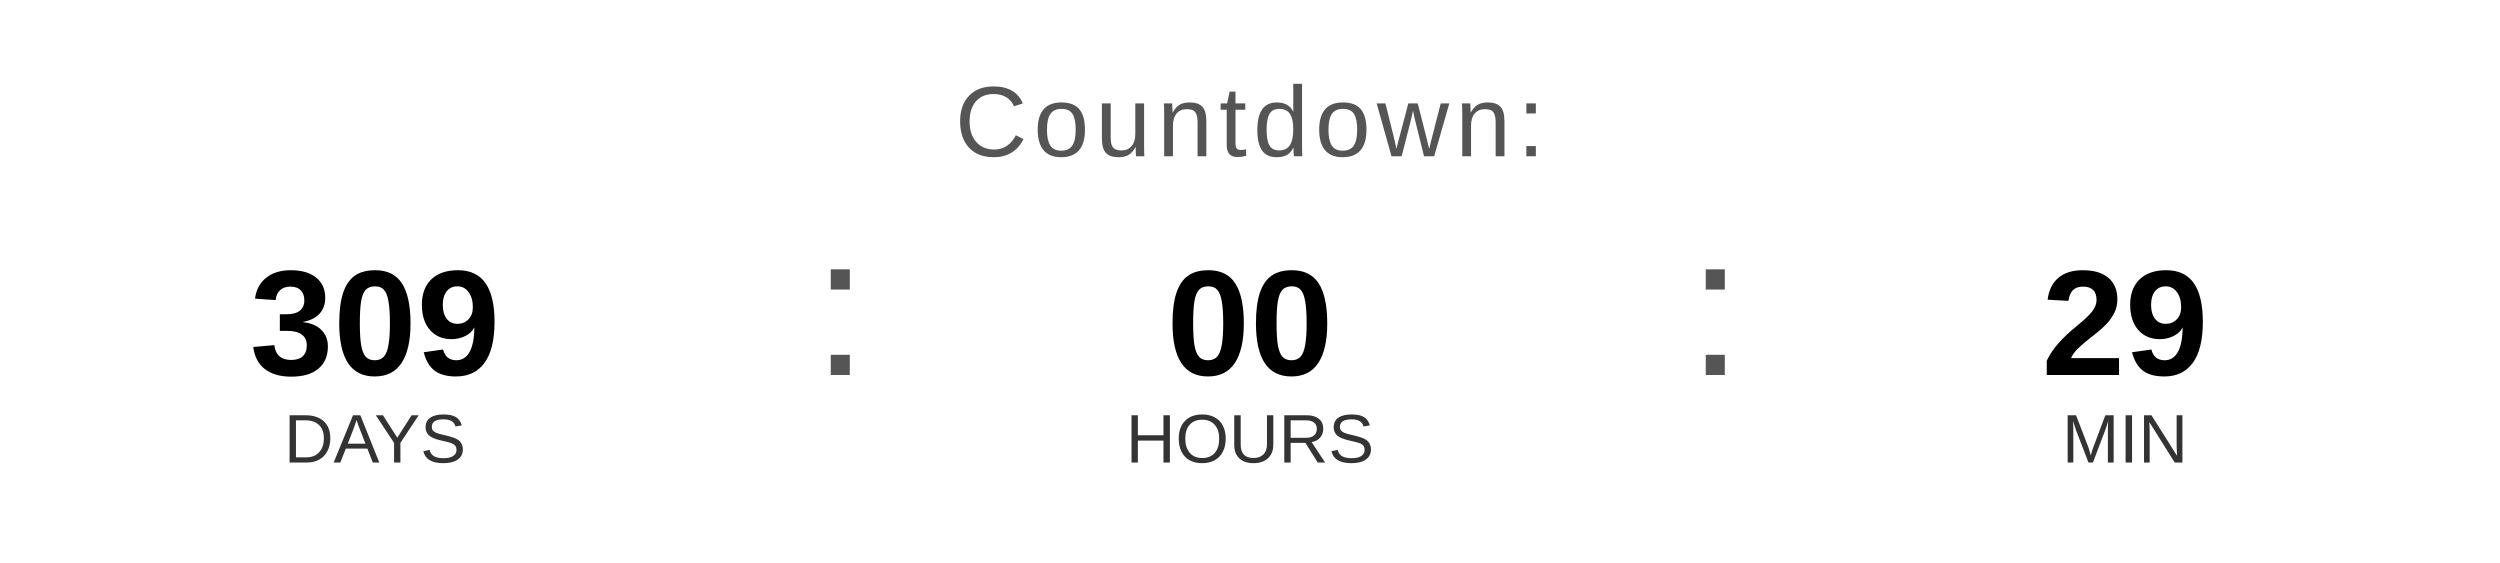
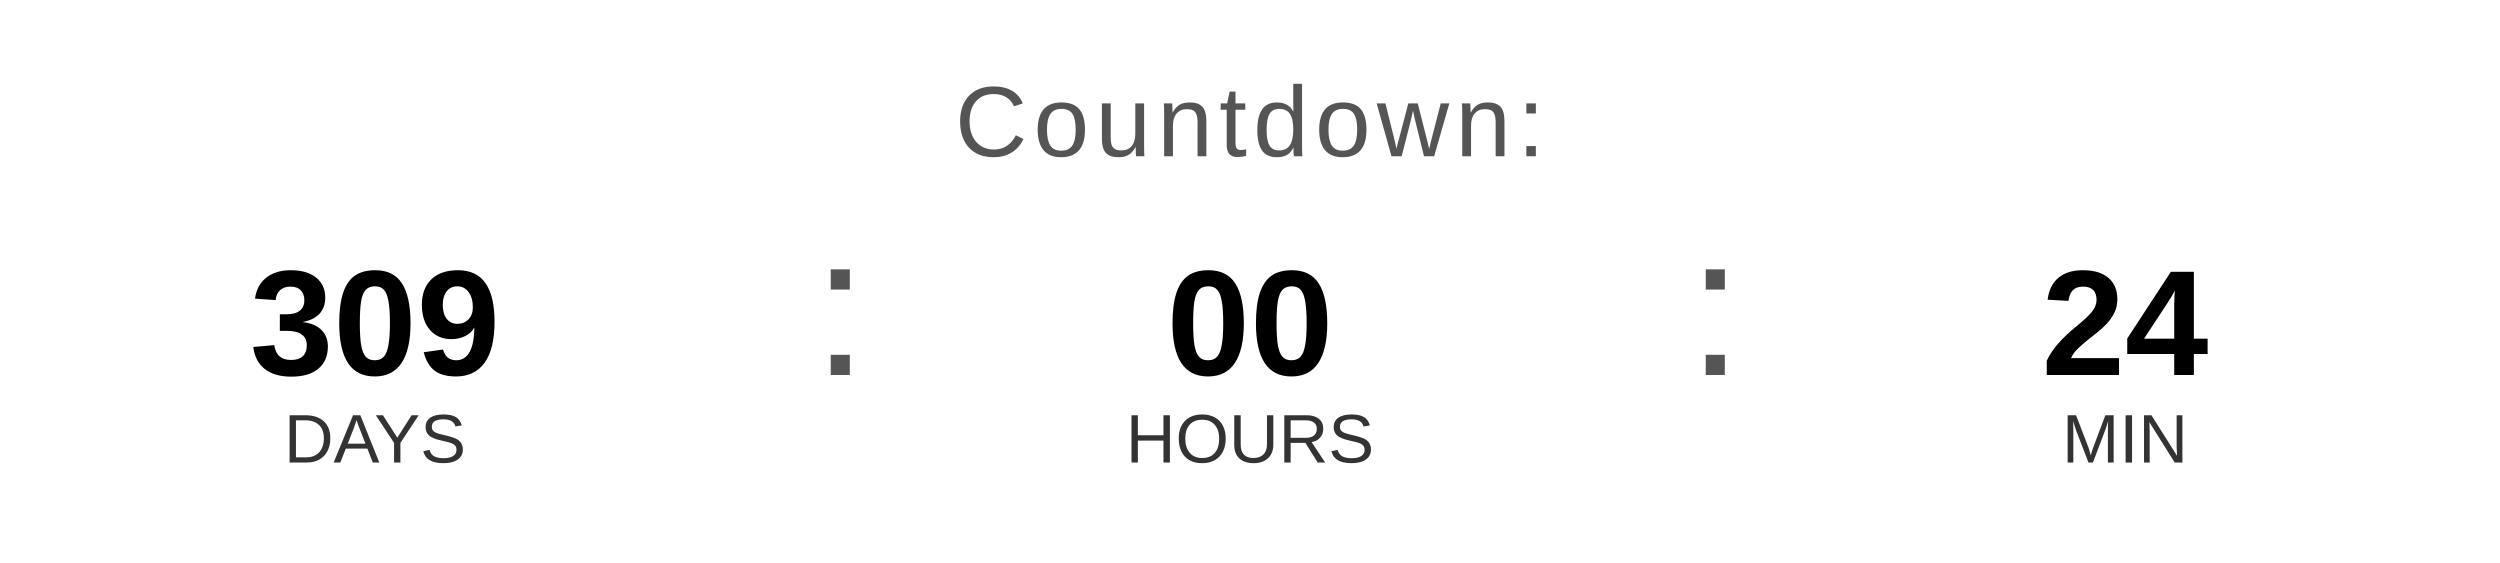
<svg xmlns="http://www.w3.org/2000/svg" width="400" height="90" viewBox="0 0 400 90">
  <text x="200" y="25" font-family="Arial, Helvetica, sans-serif" font-size="16" fill="#555555" text-anchor="middle" letter-spacing="1">
    Countdown:
  </text>
  <text x="60" y="60" font-family="Arial, Helvetica, sans-serif" font-size="24" font-weight="bold" fill="#000000" text-anchor="middle">309</text>
  <text x="60" y="74" font-family="Arial, Helvetica, sans-serif" font-size="11" fill="#333333" text-anchor="middle">DAYS</text>
  <text x="130" y="60" font-family="Arial, sans-serif" font-size="32" fill="#555555">:</text>
  <text x="200" y="60" font-family="Arial, Helvetica, sans-serif" font-size="24" font-weight="bold" fill="#000000" text-anchor="middle">00</text>
  <text x="200" y="74" font-family="Arial, Helvetica, sans-serif" font-size="11" fill="#333333" text-anchor="middle">HOURS</text>
  <text x="270" y="60" font-family="Arial, sans-serif" font-size="32" fill="#555555">:</text>
-   <text x="340" y="60" font-family="Arial, Helvetica, sans-serif" font-size="24" font-weight="bold" fill="#000000" text-anchor="middle">29</text>
+   <text x="340" y="60" font-family="Arial, Helvetica, sans-serif" font-size="24" font-weight="bold" fill="#000000" text-anchor="middle">24</text>
  <text x="340" y="74" font-family="Arial, Helvetica, sans-serif" font-size="11" fill="#333333" text-anchor="middle">MIN</text>
</svg>
